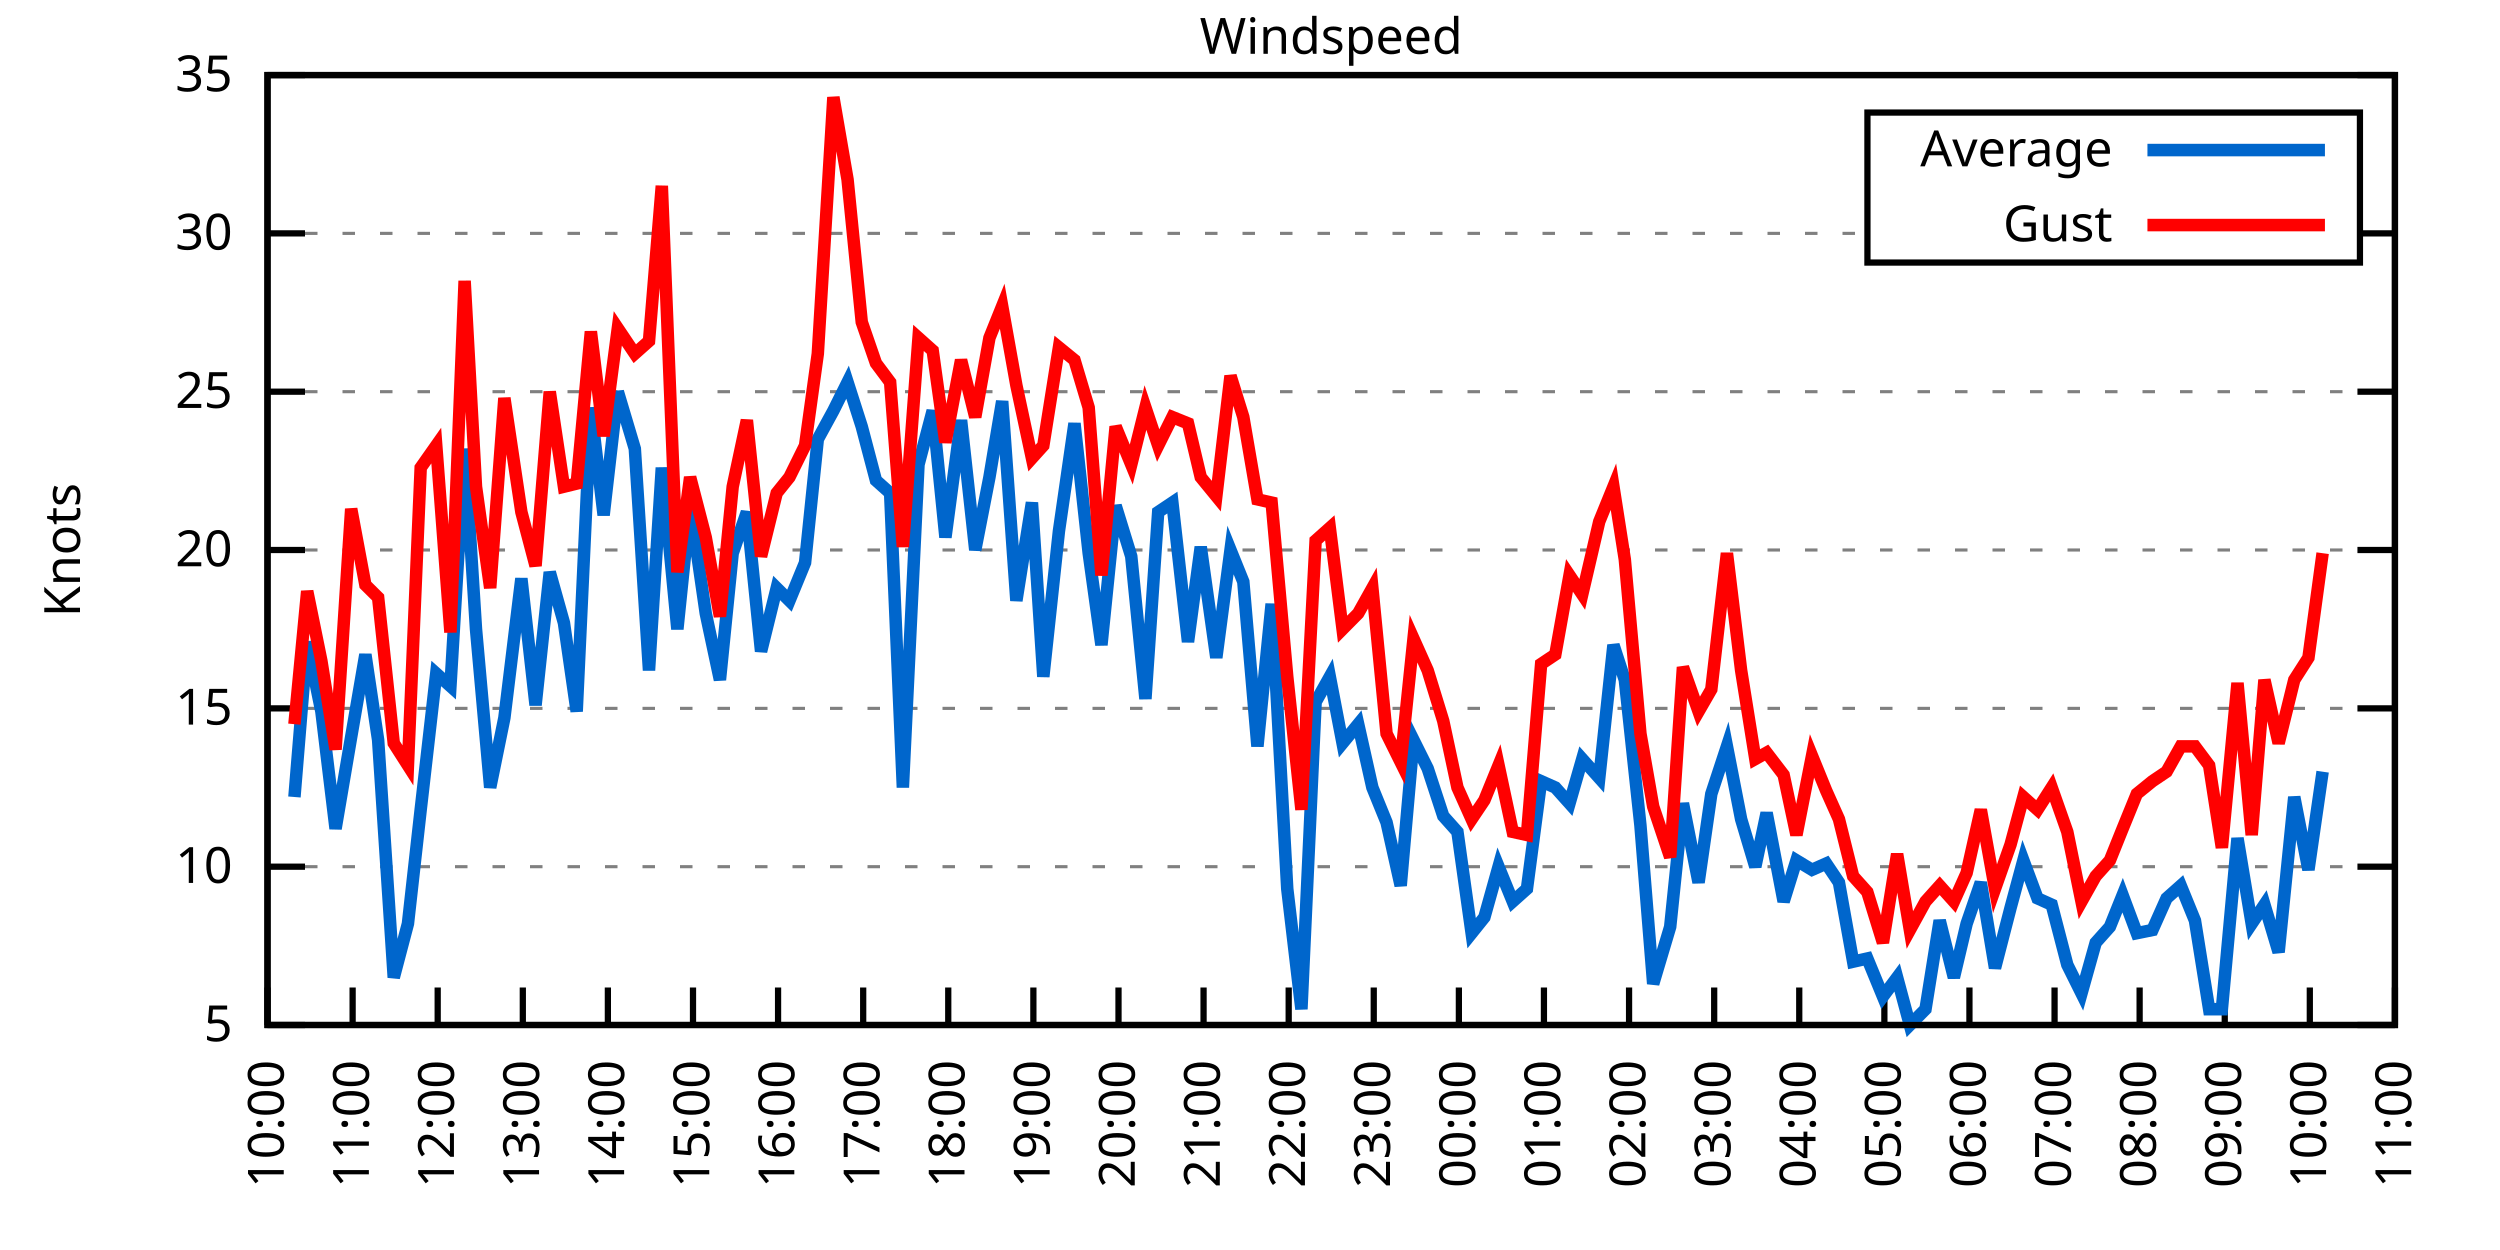
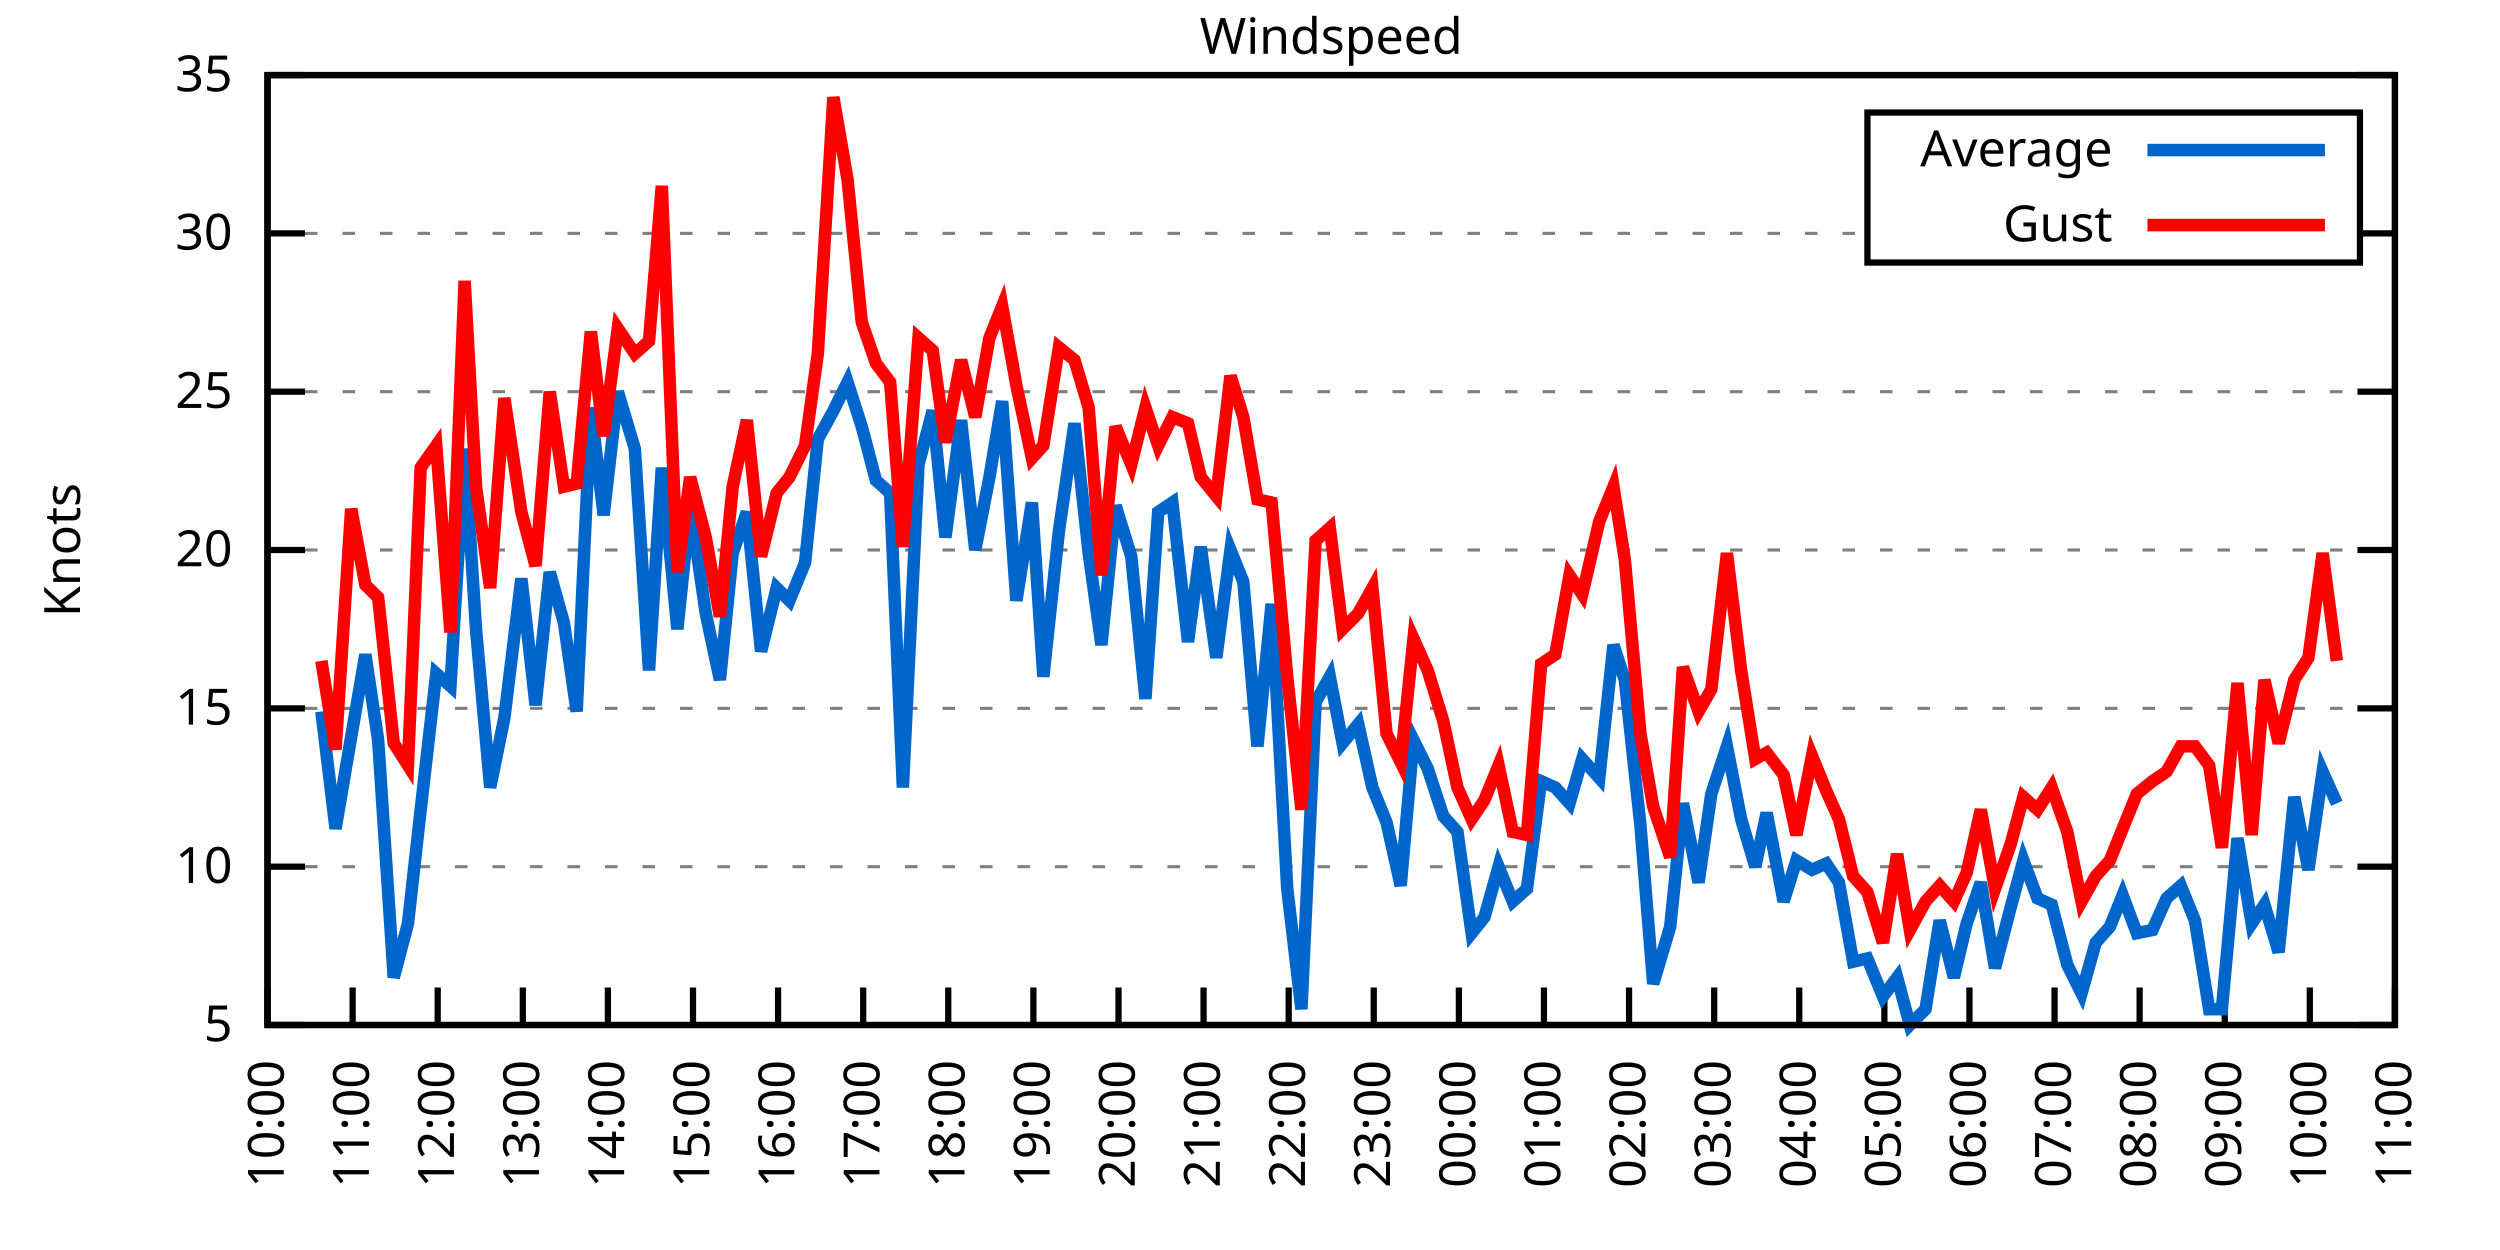
<svg xmlns="http://www.w3.org/2000/svg" xmlns:xlink="http://www.w3.org/1999/xlink" width="400" height="200" viewBox="0 0 400 200">
  <g id="gnuplot_canvas">
    <rect x="0" y="0" width="400" height="200" fill="none" />
    <defs>
      <circle id="gpDot" r="0.5" stroke-width="0.5" stroke="currentColor" />
      <path id="gpPt0" stroke-width="0.333" stroke="currentColor" d="M-1,0 h2 M0,-1 v2" />
      <path id="gpPt1" stroke-width="0.333" stroke="currentColor" d="M-1,-1 L1,1 M1,-1 L-1,1" />
      <path id="gpPt2" stroke-width="0.333" stroke="currentColor" d="M-1,0 L1,0 M0,-1 L0,1 M-1,-1 L1,1 M-1,1 L1,-1" />
      <rect id="gpPt3" stroke-width="0.333" stroke="currentColor" x="-1" y="-1" width="2" height="2" />
      <rect id="gpPt4" stroke-width="0.333" stroke="currentColor" fill="currentColor" x="-1" y="-1" width="2" height="2" />
      <circle id="gpPt5" stroke-width="0.333" stroke="currentColor" cx="0" cy="0" r="1" />
      <use xlink:href="#gpPt5" id="gpPt6" fill="currentColor" stroke="none" />
      <path id="gpPt7" stroke-width="0.333" stroke="currentColor" d="M0,-1.33 L-1.33,0.67 L1.33,0.67 z" />
      <use xlink:href="#gpPt7" id="gpPt8" fill="currentColor" stroke="none" />
      <use xlink:href="#gpPt7" id="gpPt9" stroke="currentColor" transform="rotate(180)" />
      <use xlink:href="#gpPt9" id="gpPt10" fill="currentColor" stroke="none" />
      <use xlink:href="#gpPt3" id="gpPt11" stroke="currentColor" transform="rotate(45)" />
      <use xlink:href="#gpPt11" id="gpPt12" fill="currentColor" stroke="none" />
      <path id="gpPt13" stroke-width="0.333" stroke="currentColor" d="M0,1.330 L1.265,0.411 L0.782,-1.067 L-0.782,-1.076 L-1.265,0.411 z" />
      <use xlink:href="#gpPt13" id="gpPt14" fill="currentColor" stroke="none" />
      <filter id="textbox" filterUnits="objectBoundingBox" x="0" y="0" height="1" width="1">
        <feFlood flood-color="white" flood-opacity="1" result="bgnd" />
        <feComposite in="SourceGraphic" in2="bgnd" operator="atop" />
      </filter>
      <filter id="greybox" filterUnits="objectBoundingBox" x="0" y="0" height="1" width="1">
        <feFlood flood-color="lightgrey" flood-opacity="1" result="grey" />
        <feComposite in="SourceGraphic" in2="grey" operator="atop" />
      </filter>
    </defs>
    <g fill="none" color="white" stroke="currentColor" stroke-width="1.00" stroke-linecap="butt" stroke-linejoin="miter">
</g>
    <g fill="none" color="black" stroke="currentColor" stroke-width="1.00" stroke-linecap="butt" stroke-linejoin="miter">
      <g stroke="none" shape-rendering="crispEdges">
        <polygon fill="rgb(255, 255, 255)" points="42.80,164.00 383.18,164.00 383.18,12.02 42.80,12.02 " />
      </g>
    </g>
    <g fill="none" color="black" stroke="currentColor" stroke-width="1.00" stroke-linecap="butt" stroke-linejoin="miter">
</g>
    <g fill="none" color="black" stroke="black" stroke-width="0.50" stroke-linecap="butt" stroke-linejoin="miter">
</g>
    <g fill="none" color="gray" stroke="currentColor" stroke-width="0.50" stroke-linecap="butt" stroke-linejoin="miter">
      <path stroke="gray" stroke-dasharray="2,4" class="gridline" d="M42.80,164.00 L383.19,164.00  " />
    </g>
    <g fill="none" color="gray" stroke="gray" stroke-width="1.00" stroke-linecap="butt" stroke-linejoin="miter">
</g>
    <g fill="none" color="black" stroke="currentColor" stroke-width="1.00" stroke-linecap="butt" stroke-linejoin="miter">
      <path stroke="black" d="M42.80,164.00 L48.80,164.00 M383.19,164.00 L377.19,164.00  " />
      <g transform="translate(37.20,166.60)" stroke="none" fill="black" font-family="Sans" font-size="8.00" text-anchor="end">
        <text>
          <tspan font-family="Sans"> 5</tspan>
        </text>
      </g>
    </g>
    <g fill="none" color="black" stroke="currentColor" stroke-width="1.00" stroke-linecap="butt" stroke-linejoin="miter">
</g>
    <g fill="none" color="black" stroke="black" stroke-width="0.50" stroke-linecap="butt" stroke-linejoin="miter">
</g>
    <g fill="none" color="gray" stroke="currentColor" stroke-width="0.50" stroke-linecap="butt" stroke-linejoin="miter">
      <path stroke="gray" stroke-dasharray="2,4" class="gridline" d="M42.80,138.67 L383.19,138.67  " />
    </g>
    <g fill="none" color="gray" stroke="gray" stroke-width="1.00" stroke-linecap="butt" stroke-linejoin="miter">
</g>
    <g fill="none" color="black" stroke="currentColor" stroke-width="1.00" stroke-linecap="butt" stroke-linejoin="miter">
      <path stroke="black" d="M42.80,138.67 L48.80,138.67 M383.19,138.67 L377.19,138.67  " />
      <g transform="translate(37.20,141.27)" stroke="none" fill="black" font-family="Sans" font-size="8.00" text-anchor="end">
        <text>
          <tspan font-family="Sans"> 10</tspan>
        </text>
      </g>
    </g>
    <g fill="none" color="black" stroke="currentColor" stroke-width="1.00" stroke-linecap="butt" stroke-linejoin="miter">
</g>
    <g fill="none" color="black" stroke="black" stroke-width="0.50" stroke-linecap="butt" stroke-linejoin="miter">
</g>
    <g fill="none" color="gray" stroke="currentColor" stroke-width="0.50" stroke-linecap="butt" stroke-linejoin="miter">
      <path stroke="gray" stroke-dasharray="2,4" class="gridline" d="M42.80,113.34 L383.19,113.34  " />
    </g>
    <g fill="none" color="gray" stroke="gray" stroke-width="1.00" stroke-linecap="butt" stroke-linejoin="miter">
</g>
    <g fill="none" color="black" stroke="currentColor" stroke-width="1.00" stroke-linecap="butt" stroke-linejoin="miter">
      <path stroke="black" d="M42.80,113.34 L48.80,113.34 M383.19,113.34 L377.19,113.34  " />
      <g transform="translate(37.20,115.94)" stroke="none" fill="black" font-family="Sans" font-size="8.00" text-anchor="end">
        <text>
          <tspan font-family="Sans"> 15</tspan>
        </text>
      </g>
    </g>
    <g fill="none" color="black" stroke="currentColor" stroke-width="1.00" stroke-linecap="butt" stroke-linejoin="miter">
</g>
    <g fill="none" color="black" stroke="black" stroke-width="0.50" stroke-linecap="butt" stroke-linejoin="miter">
</g>
    <g fill="none" color="gray" stroke="currentColor" stroke-width="0.50" stroke-linecap="butt" stroke-linejoin="miter">
      <path stroke="gray" stroke-dasharray="2,4" class="gridline" d="M42.80,88.00 L383.19,88.00  " />
    </g>
    <g fill="none" color="gray" stroke="gray" stroke-width="1.00" stroke-linecap="butt" stroke-linejoin="miter">
</g>
    <g fill="none" color="black" stroke="currentColor" stroke-width="1.00" stroke-linecap="butt" stroke-linejoin="miter">
      <path stroke="black" d="M42.80,88.00 L48.80,88.00 M383.19,88.00 L377.19,88.00  " />
      <g transform="translate(37.20,90.60)" stroke="none" fill="black" font-family="Sans" font-size="8.00" text-anchor="end">
        <text>
          <tspan font-family="Sans"> 20</tspan>
        </text>
      </g>
    </g>
    <g fill="none" color="black" stroke="currentColor" stroke-width="1.00" stroke-linecap="butt" stroke-linejoin="miter">
</g>
    <g fill="none" color="black" stroke="black" stroke-width="0.50" stroke-linecap="butt" stroke-linejoin="miter">
</g>
    <g fill="none" color="gray" stroke="currentColor" stroke-width="0.50" stroke-linecap="butt" stroke-linejoin="miter">
      <path stroke="gray" stroke-dasharray="2,4" class="gridline" d="M42.80,62.67 L383.19,62.67  " />
    </g>
    <g fill="none" color="gray" stroke="gray" stroke-width="1.00" stroke-linecap="butt" stroke-linejoin="miter">
</g>
    <g fill="none" color="black" stroke="currentColor" stroke-width="1.00" stroke-linecap="butt" stroke-linejoin="miter">
      <path stroke="black" d="M42.80,62.67 L48.80,62.67 M383.19,62.67 L377.19,62.67  " />
      <g transform="translate(37.20,65.27)" stroke="none" fill="black" font-family="Sans" font-size="8.00" text-anchor="end">
        <text>
          <tspan font-family="Sans"> 25</tspan>
        </text>
      </g>
    </g>
    <g fill="none" color="black" stroke="currentColor" stroke-width="1.00" stroke-linecap="butt" stroke-linejoin="miter">
</g>
    <g fill="none" color="black" stroke="black" stroke-width="0.50" stroke-linecap="butt" stroke-linejoin="miter">
</g>
    <g fill="none" color="gray" stroke="currentColor" stroke-width="0.50" stroke-linecap="butt" stroke-linejoin="miter">
      <path stroke="gray" stroke-dasharray="2,4" class="gridline" d="M42.80,37.34 L298.79,37.34 M377.59,37.34 L383.19,37.34  " />
    </g>
    <g fill="none" color="gray" stroke="gray" stroke-width="1.00" stroke-linecap="butt" stroke-linejoin="miter">
</g>
    <g fill="none" color="black" stroke="currentColor" stroke-width="1.00" stroke-linecap="butt" stroke-linejoin="miter">
      <path stroke="black" d="M42.80,37.34 L48.80,37.34 M383.19,37.34 L377.19,37.34  " />
      <g transform="translate(37.20,39.94)" stroke="none" fill="black" font-family="Sans" font-size="8.00" text-anchor="end">
        <text>
          <tspan font-family="Sans"> 30</tspan>
        </text>
      </g>
    </g>
    <g fill="none" color="black" stroke="currentColor" stroke-width="1.00" stroke-linecap="butt" stroke-linejoin="miter">
</g>
    <g fill="none" color="black" stroke="black" stroke-width="0.50" stroke-linecap="butt" stroke-linejoin="miter">
</g>
    <g fill="none" color="gray" stroke="currentColor" stroke-width="0.50" stroke-linecap="butt" stroke-linejoin="miter">
      <path stroke="gray" stroke-dasharray="2,4" class="gridline" d="M42.80,12.01 L383.19,12.01  " />
    </g>
    <g fill="none" color="gray" stroke="gray" stroke-width="1.00" stroke-linecap="butt" stroke-linejoin="miter">
</g>
    <g fill="none" color="black" stroke="currentColor" stroke-width="1.00" stroke-linecap="butt" stroke-linejoin="miter">
      <path stroke="black" d="M42.80,12.01 L48.80,12.01 M383.19,12.01 L377.19,12.01  " />
      <g transform="translate(37.20,14.61)" stroke="none" fill="black" font-family="Sans" font-size="8.00" text-anchor="end">
        <text>
          <tspan font-family="Sans"> 35</tspan>
        </text>
      </g>
    </g>
    <g fill="none" color="black" stroke="currentColor" stroke-width="1.00" stroke-linecap="butt" stroke-linejoin="miter">
      <path stroke="black" d="M42.80,164.00 L42.80,158.00  " />
      <g transform="translate(45.40,169.60) rotate(270.00)" stroke="none" fill="black" font-family="Sans" font-size="8.00" text-anchor="end">
        <text>
          <tspan font-family="Sans">10:00</tspan>
        </text>
      </g>
    </g>
    <g fill="none" color="black" stroke="currentColor" stroke-width="1.00" stroke-linecap="butt" stroke-linejoin="miter">
      <path stroke="black" d="M56.42,164.00 L56.42,158.00  " />
      <g transform="translate(59.02,169.60) rotate(270.00)" stroke="none" fill="black" font-family="Sans" font-size="8.00" text-anchor="end">
        <text>
          <tspan font-family="Sans">11:00</tspan>
        </text>
      </g>
    </g>
    <g fill="none" color="black" stroke="currentColor" stroke-width="1.00" stroke-linecap="butt" stroke-linejoin="miter">
      <path stroke="black" d="M70.03,164.00 L70.03,158.00  " />
      <g transform="translate(72.63,169.60) rotate(270.00)" stroke="none" fill="black" font-family="Sans" font-size="8.00" text-anchor="end">
        <text>
          <tspan font-family="Sans">12:00</tspan>
        </text>
      </g>
    </g>
    <g fill="none" color="black" stroke="currentColor" stroke-width="1.00" stroke-linecap="butt" stroke-linejoin="miter">
      <path stroke="black" d="M83.65,164.00 L83.65,158.00  " />
      <g transform="translate(86.25,169.60) rotate(270.00)" stroke="none" fill="black" font-family="Sans" font-size="8.00" text-anchor="end">
        <text>
          <tspan font-family="Sans">13:00</tspan>
        </text>
      </g>
    </g>
    <g fill="none" color="black" stroke="currentColor" stroke-width="1.00" stroke-linecap="butt" stroke-linejoin="miter">
      <path stroke="black" d="M97.26,164.00 L97.26,158.00  " />
      <g transform="translate(99.86,169.60) rotate(270.00)" stroke="none" fill="black" font-family="Sans" font-size="8.00" text-anchor="end">
        <text>
          <tspan font-family="Sans">14:00</tspan>
        </text>
      </g>
    </g>
    <g fill="none" color="black" stroke="currentColor" stroke-width="1.00" stroke-linecap="butt" stroke-linejoin="miter">
      <path stroke="black" d="M110.88,164.00 L110.88,158.00  " />
      <g transform="translate(113.48,169.60) rotate(270.00)" stroke="none" fill="black" font-family="Sans" font-size="8.00" text-anchor="end">
        <text>
          <tspan font-family="Sans">15:00</tspan>
        </text>
      </g>
    </g>
    <g fill="none" color="black" stroke="currentColor" stroke-width="1.00" stroke-linecap="butt" stroke-linejoin="miter">
      <path stroke="black" d="M124.49,164.00 L124.49,158.00  " />
      <g transform="translate(127.09,169.60) rotate(270.00)" stroke="none" fill="black" font-family="Sans" font-size="8.00" text-anchor="end">
        <text>
          <tspan font-family="Sans">16:00</tspan>
        </text>
      </g>
    </g>
    <g fill="none" color="black" stroke="currentColor" stroke-width="1.00" stroke-linecap="butt" stroke-linejoin="miter">
      <path stroke="black" d="M138.11,164.00 L138.11,158.00  " />
      <g transform="translate(140.71,169.60) rotate(270.00)" stroke="none" fill="black" font-family="Sans" font-size="8.00" text-anchor="end">
        <text>
          <tspan font-family="Sans">17:00</tspan>
        </text>
      </g>
    </g>
    <g fill="none" color="black" stroke="currentColor" stroke-width="1.00" stroke-linecap="butt" stroke-linejoin="miter">
      <path stroke="black" d="M151.72,164.00 L151.72,158.00  " />
      <g transform="translate(154.32,169.60) rotate(270.00)" stroke="none" fill="black" font-family="Sans" font-size="8.00" text-anchor="end">
        <text>
          <tspan font-family="Sans">18:00</tspan>
        </text>
      </g>
    </g>
    <g fill="none" color="black" stroke="currentColor" stroke-width="1.00" stroke-linecap="butt" stroke-linejoin="miter">
      <path stroke="black" d="M165.34,164.00 L165.34,158.00  " />
      <g transform="translate(167.94,169.60) rotate(270.00)" stroke="none" fill="black" font-family="Sans" font-size="8.00" text-anchor="end">
        <text>
          <tspan font-family="Sans">19:00</tspan>
        </text>
      </g>
    </g>
    <g fill="none" color="black" stroke="currentColor" stroke-width="1.00" stroke-linecap="butt" stroke-linejoin="miter">
      <path stroke="black" d="M178.96,164.00 L178.96,158.00  " />
      <g transform="translate(181.56,169.60) rotate(270.00)" stroke="none" fill="black" font-family="Sans" font-size="8.00" text-anchor="end">
        <text>
          <tspan font-family="Sans">20:00</tspan>
        </text>
      </g>
    </g>
    <g fill="none" color="black" stroke="currentColor" stroke-width="1.00" stroke-linecap="butt" stroke-linejoin="miter">
      <path stroke="black" d="M192.57,164.00 L192.57,158.00  " />
      <g transform="translate(195.17,169.60) rotate(270.00)" stroke="none" fill="black" font-family="Sans" font-size="8.00" text-anchor="end">
        <text>
          <tspan font-family="Sans">21:00</tspan>
        </text>
      </g>
    </g>
    <g fill="none" color="black" stroke="currentColor" stroke-width="1.00" stroke-linecap="butt" stroke-linejoin="miter">
      <path stroke="black" d="M206.19,164.00 L206.19,158.00  " />
      <g transform="translate(208.79,169.60) rotate(270.00)" stroke="none" fill="black" font-family="Sans" font-size="8.00" text-anchor="end">
        <text>
          <tspan font-family="Sans">22:00</tspan>
        </text>
      </g>
    </g>
    <g fill="none" color="black" stroke="currentColor" stroke-width="1.00" stroke-linecap="butt" stroke-linejoin="miter">
      <path stroke="black" d="M219.80,164.00 L219.80,158.00  " />
      <g transform="translate(222.40,169.60) rotate(270.00)" stroke="none" fill="black" font-family="Sans" font-size="8.00" text-anchor="end">
        <text>
          <tspan font-family="Sans">23:00</tspan>
        </text>
      </g>
    </g>
    <g fill="none" color="black" stroke="currentColor" stroke-width="1.00" stroke-linecap="butt" stroke-linejoin="miter">
      <path stroke="black" d="M233.42,164.00 L233.42,158.00  " />
      <g transform="translate(236.02,169.60) rotate(270.00)" stroke="none" fill="black" font-family="Sans" font-size="8.00" text-anchor="end">
        <text>
          <tspan font-family="Sans">00:00</tspan>
        </text>
      </g>
    </g>
    <g fill="none" color="black" stroke="currentColor" stroke-width="1.00" stroke-linecap="butt" stroke-linejoin="miter">
      <path stroke="black" d="M247.03,164.00 L247.03,158.00  " />
      <g transform="translate(249.63,169.60) rotate(270.00)" stroke="none" fill="black" font-family="Sans" font-size="8.00" text-anchor="end">
        <text>
          <tspan font-family="Sans">01:00</tspan>
        </text>
      </g>
    </g>
    <g fill="none" color="black" stroke="currentColor" stroke-width="1.00" stroke-linecap="butt" stroke-linejoin="miter">
      <path stroke="black" d="M260.65,164.00 L260.65,158.00  " />
      <g transform="translate(263.25,169.60) rotate(270.00)" stroke="none" fill="black" font-family="Sans" font-size="8.00" text-anchor="end">
        <text>
          <tspan font-family="Sans">02:00</tspan>
        </text>
      </g>
    </g>
    <g fill="none" color="black" stroke="currentColor" stroke-width="1.00" stroke-linecap="butt" stroke-linejoin="miter">
      <path stroke="black" d="M274.27,164.00 L274.27,158.00  " />
      <g transform="translate(276.87,169.60) rotate(270.00)" stroke="none" fill="black" font-family="Sans" font-size="8.00" text-anchor="end">
        <text>
          <tspan font-family="Sans">03:00</tspan>
        </text>
      </g>
    </g>
    <g fill="none" color="black" stroke="currentColor" stroke-width="1.00" stroke-linecap="butt" stroke-linejoin="miter">
      <path stroke="black" d="M287.88,164.00 L287.88,158.00  " />
      <g transform="translate(290.48,169.60) rotate(270.00)" stroke="none" fill="black" font-family="Sans" font-size="8.00" text-anchor="end">
        <text>
          <tspan font-family="Sans">04:00</tspan>
        </text>
      </g>
    </g>
    <g fill="none" color="black" stroke="currentColor" stroke-width="1.00" stroke-linecap="butt" stroke-linejoin="miter">
      <path stroke="black" d="M301.50,164.00 L301.50,158.00  " />
      <g transform="translate(304.10,169.60) rotate(270.00)" stroke="none" fill="black" font-family="Sans" font-size="8.00" text-anchor="end">
        <text>
          <tspan font-family="Sans">05:00</tspan>
        </text>
      </g>
    </g>
    <g fill="none" color="black" stroke="currentColor" stroke-width="1.00" stroke-linecap="butt" stroke-linejoin="miter">
      <path stroke="black" d="M315.11,164.00 L315.11,158.00  " />
      <g transform="translate(317.71,169.60) rotate(270.00)" stroke="none" fill="black" font-family="Sans" font-size="8.00" text-anchor="end">
        <text>
          <tspan font-family="Sans">06:00</tspan>
        </text>
      </g>
    </g>
    <g fill="none" color="black" stroke="currentColor" stroke-width="1.00" stroke-linecap="butt" stroke-linejoin="miter">
      <path stroke="black" d="M328.73,164.00 L328.73,158.00  " />
      <g transform="translate(331.33,169.60) rotate(270.00)" stroke="none" fill="black" font-family="Sans" font-size="8.00" text-anchor="end">
        <text>
          <tspan font-family="Sans">07:00</tspan>
        </text>
      </g>
    </g>
    <g fill="none" color="black" stroke="currentColor" stroke-width="1.00" stroke-linecap="butt" stroke-linejoin="miter">
      <path stroke="black" d="M342.34,164.00 L342.34,158.00  " />
      <g transform="translate(344.94,169.60) rotate(270.00)" stroke="none" fill="black" font-family="Sans" font-size="8.00" text-anchor="end">
        <text>
          <tspan font-family="Sans">08:00</tspan>
        </text>
      </g>
    </g>
    <g fill="none" color="black" stroke="currentColor" stroke-width="1.00" stroke-linecap="butt" stroke-linejoin="miter">
      <path stroke="black" d="M355.96,164.00 L355.96,158.00  " />
      <g transform="translate(358.56,169.60) rotate(270.00)" stroke="none" fill="black" font-family="Sans" font-size="8.00" text-anchor="end">
        <text>
          <tspan font-family="Sans">09:00</tspan>
        </text>
      </g>
    </g>
    <g fill="none" color="black" stroke="currentColor" stroke-width="1.00" stroke-linecap="butt" stroke-linejoin="miter">
      <path stroke="black" d="M369.57,164.00 L369.57,158.00  " />
      <g transform="translate(372.17,169.60) rotate(270.00)" stroke="none" fill="black" font-family="Sans" font-size="8.00" text-anchor="end">
        <text>
          <tspan font-family="Sans">10:00</tspan>
        </text>
      </g>
    </g>
    <g fill="none" color="black" stroke="currentColor" stroke-width="1.00" stroke-linecap="butt" stroke-linejoin="miter">
      <path stroke="black" d="M383.19,164.00 L383.19,158.00  " />
      <g transform="translate(385.79,169.60) rotate(270.00)" stroke="none" fill="black" font-family="Sans" font-size="8.00" text-anchor="end">
        <text>
          <tspan font-family="Sans">11:00</tspan>
        </text>
      </g>
    </g>
    <g fill="none" color="black" stroke="currentColor" stroke-width="1.00" stroke-linecap="butt" stroke-linejoin="miter">
</g>
    <g fill="none" color="black" stroke="currentColor" stroke-width="1.00" stroke-linecap="butt" stroke-linejoin="miter">
      <path stroke="black" d="M42.80,12.01 L42.80,164.00 L383.19,164.00 L383.19,12.01 L42.80,12.01 Z  " />
    </g>
    <g fill="none" color="black" stroke="currentColor" stroke-width="1.00" stroke-linecap="butt" stroke-linejoin="miter">
</g>
    <g fill="none" color="black" stroke="currentColor" stroke-width="1.00" stroke-linecap="butt" stroke-linejoin="miter">
      <path stroke="black" d="M298.79,42.01 L298.79,18.01 L377.59,18.01 L377.59,42.01 L298.79,42.01 Z  " />
    </g>
    <g id="Windspeed_plot_1">
      <g fill="none" color="white" stroke="black" stroke-width="2.00" stroke-linecap="butt" stroke-linejoin="miter">
</g>
      <g fill="none" color="black" stroke="currentColor" stroke-width="2.00" stroke-linecap="butt" stroke-linejoin="miter">
        <g transform="translate(337.99,26.61)" stroke="none" fill="black" font-family="Sans" font-size="8.00" text-anchor="end">
          <text>
            <tspan font-family="Sans">Average</tspan>
          </text>
        </g>
      </g>
      <g fill="none" color="black" stroke="currentColor" stroke-width="2.00" stroke-linecap="butt" stroke-linejoin="miter">
-         <path stroke="rgb(  0, 102, 204)" d="M343.59,24.01 L371.99,24.01 M47.11,127.52 L49.15,102.70 L51.42,113.84 L53.69,132.59 L56.19,117.90 L58.46,104.72   L60.50,118.40 L63.00,156.40 L65.27,147.79 L67.31,129.55 L69.80,107.76 L72.07,109.79 L74.34,71.79 L76.16,100.67   L78.43,126.00 L80.70,114.86 L83.42,92.56 L85.69,112.83 L87.96,91.55 L90.23,99.66 L92.27,113.84 L94.54,65.21   L96.58,82.43 L98.85,62.67 L101.57,71.79 L103.84,107.26 L105.89,74.83 L108.38,100.67 L110.42,80.91 L112.92,98.14   L115.19,108.78 L117.23,88.51 L119.50,81.93 L121.77,104.22 L124.27,94.08 L126.31,96.11 L128.81,90.03 L130.85,70.27   L133.34,65.71 L135.61,61.15 L137.88,68.25 L140.15,76.86 L142.42,78.89 L144.46,126.00 L146.96,74.33 L149.23,65.71   L151.27,85.98 L153.77,67.23 L156.04,88.00 L158.31,76.35 L160.35,64.19 L162.62,96.11 L165.11,80.41 L166.93,108.27   L169.43,84.97 L171.92,67.74 L174.19,88.51 L176.23,103.20 L178.50,80.91 L181.00,89.02 L183.27,111.82 L185.31,81.93   L187.58,80.41 L190.08,102.70 L192.12,87.50 L194.61,105.23 L196.88,88.00 L198.93,93.07 L201.19,119.42 L203.46,96.62   L205.96,142.21 L208.23,161.47 L210.50,112.32 L212.77,108.27 L214.81,118.91 L217.31,115.87 L219.58,126.00 L221.85,131.58   L224.11,141.71 L226.16,118.40 L228.43,122.96 L230.92,130.56 L233.19,133.10 L235.46,149.31 L237.50,146.77 L239.77,138.67   L242.04,144.24 L244.31,142.21 L246.58,124.99 L248.85,126.00 L251.12,128.54 L253.16,121.44 L255.88,124.48 L258.15,103.20   L259.97,108.78 L262.47,132.08 L264.51,157.41 L267.23,148.29 L269.27,128.54 L271.77,141.20 L273.81,127.02 L276.31,119.42   L278.58,131.07 L280.85,138.67 L282.66,130.06 L285.38,144.24 L287.43,137.66 L289.92,139.17 L292.19,138.16 L294.23,141.20   L296.50,153.87 L298.77,153.36 L301.27,159.44 L303.54,156.40 L305.58,164.00 L308.08,161.47 L310.35,147.28 L312.62,156.40   L314.66,147.79 L316.93,141.20 L319.20,154.88 L321.69,145.25 L323.74,137.66 L326.00,143.73 L328.27,144.75 L330.77,154.37   L333.04,158.93 L335.31,150.83 L337.58,148.29 L339.62,143.23 L341.89,149.31 L344.39,148.80 L346.65,143.73 L348.92,141.71   L351.19,147.28 L353.46,161.47 L355.50,161.47 L358.00,134.11 L360.27,147.79 L362.31,144.75 L364.58,152.35 L367.08,127.52   L369.35,139.17 L371.62,123.47  " />
+         <path stroke="rgb(  0, 102, 204)" d="M343.59,24.01 L371.99,24.01 M51.42,113.84 L53.69,132.59 L56.19,117.90 L58.46,104.72 L60.50,118.40 L63.00,156.40   L65.27,147.79 L67.31,129.55 L69.80,107.76 L72.07,109.79 L74.34,71.79 L76.16,100.67 L78.43,126.00 L80.70,114.86   L83.42,92.56 L85.69,112.83 L87.96,91.55 L90.23,99.66 L92.27,113.84 L94.54,65.21 L96.58,82.43 L98.85,62.67   L101.57,71.79 L103.84,107.26 L105.89,74.83 L108.38,100.67 L110.42,80.91 L112.92,98.14 L115.19,108.78 L117.23,88.51   L119.50,81.93 L121.77,104.22 L124.27,94.08 L126.31,96.11 L128.81,90.03 L130.85,70.27 L133.34,65.71 L135.61,61.15   L137.88,68.25 L140.15,76.86 L142.42,78.89 L144.46,126.00 L146.96,74.33 L149.23,65.71 L151.27,85.98 L153.77,67.23   L156.04,88.00 L158.31,76.35 L160.35,64.19 L162.62,96.11 L165.11,80.41 L166.93,108.27 L169.43,84.97 L171.92,67.74   L174.19,88.51 L176.23,103.20 L178.50,80.91 L181.00,89.02 L183.27,111.82 L185.31,81.93 L187.58,80.41 L190.08,102.70   L192.12,87.50 L194.61,105.23 L196.88,88.00 L198.93,93.07 L201.19,119.42 L203.46,96.62 L205.96,142.21 L208.23,161.47   L210.50,112.32 L212.77,108.27 L214.81,118.91 L217.31,115.87 L219.58,126.00 L221.85,131.58 L224.11,141.71 L226.16,118.40   L228.43,122.96 L230.92,130.56 L233.19,133.10 L235.46,149.31 L237.50,146.77 L239.77,138.67 L242.04,144.24 L244.31,142.21   L246.58,124.99 L248.85,126.00 L251.12,128.54 L253.16,121.44 L255.88,124.48 L258.15,103.20 L259.97,108.78 L262.47,132.08   L264.51,157.41 L267.23,148.29 L269.27,128.54 L271.77,141.20 L273.81,127.02 L276.31,119.42 L278.58,131.07 L280.85,138.67   L282.66,130.06 L285.38,144.24 L287.43,137.66 L289.92,139.17 L292.19,138.16 L294.23,141.20 L296.50,153.87 L298.77,153.36   L301.27,159.44 L303.54,156.40 L305.58,164.00 L308.08,161.47 L310.35,147.28 L312.62,156.40 L314.66,147.79 L316.93,141.20   L319.20,154.88 L321.69,145.25 L323.74,137.66 L326.00,143.73 L328.27,144.75 L330.77,154.37 L333.04,158.93 L335.31,150.83   L337.58,148.29 L339.62,143.23 L341.89,149.31 L344.39,148.80 L346.65,143.73 L348.92,141.71 L351.19,147.28 L353.46,161.47   L355.50,161.47 L358.00,134.11 L360.27,147.79 L362.31,144.75 L364.58,152.35 L367.08,127.52 L369.35,139.17 L371.62,123.47   L373.89,128.54  " />
      </g>
    </g>
    <g id="Windspeed_plot_2">
      <g fill="none" color="black" stroke="currentColor" stroke-width="2.00" stroke-linecap="butt" stroke-linejoin="miter">
        <g transform="translate(337.99,38.61)" stroke="none" fill="black" font-family="Sans" font-size="8.00" text-anchor="end">
          <text>
            <tspan font-family="Sans">Gust</tspan>
          </text>
        </g>
      </g>
      <g fill="none" color="black" stroke="currentColor" stroke-width="2.00" stroke-linecap="butt" stroke-linejoin="miter">
-         <path stroke="rgb(255,   0,   0)" d="M343.59,36.01 L371.99,36.01 M47.11,115.87 L49.15,94.59 L51.42,105.74 L53.69,119.92 L56.19,81.42 L58.46,93.58   L60.50,95.60 L63.00,118.91 L65.27,122.46 L67.31,74.83 L69.80,71.29 L72.07,101.18 L74.34,44.94 L76.16,77.87   L78.43,94.08 L80.70,63.69 L83.42,81.93 L85.69,90.54 L87.96,62.67 L90.23,77.87 L92.27,77.37 L94.54,53.05   L96.58,69.77 L98.85,52.54 L101.57,56.59 L103.84,54.57 L105.89,29.74 L108.38,91.55 L110.42,76.35 L112.92,85.98   L115.19,98.64 L117.23,77.87 L119.50,67.23 L121.77,89.02 L124.27,78.89 L126.31,76.35 L128.81,71.29 L130.85,56.59   L133.34,15.56 L135.61,28.73 L137.88,51.53 L140.15,58.11 L142.42,61.15 L144.46,87.50 L146.96,54.06 L149.23,56.09   L151.27,70.78 L153.77,57.61 L156.04,66.73 L158.31,54.06 L160.35,48.99 L162.62,61.66 L165.11,73.31 L166.93,71.29   L169.43,55.58 L171.92,57.61 L174.19,65.21 L176.23,92.06 L178.50,68.25 L181.00,74.33 L183.27,65.21 L185.31,71.29   L187.58,66.73 L190.08,67.74 L192.12,76.35 L194.61,79.39 L196.88,60.14 L198.93,66.73 L201.19,79.90 L203.46,80.41   L205.96,108.27 L208.23,129.55 L210.50,86.49 L212.77,84.46 L214.81,100.67 L217.31,98.14 L219.58,94.08 L221.85,117.39   L224.11,121.95 L226.16,102.19 L228.43,107.26 L230.92,115.36 L233.19,126.00 L235.46,131.07 L237.50,128.03 L239.77,122.46   L242.04,133.10 L244.31,133.60 L246.58,106.24 L248.85,104.72 L251.12,92.06 L253.16,95.10 L255.88,83.45 L258.15,77.87   L259.97,89.52 L262.47,117.39 L264.51,129.04 L267.23,137.15 L269.27,106.75 L271.77,113.84 L273.81,110.30 L276.31,88.51   L278.58,107.26 L280.85,121.44 L282.66,120.43 L285.38,123.98 L287.43,133.60 L289.92,120.94 L292.19,126.51 L294.23,131.07   L296.50,140.19 L298.77,142.72 L301.27,150.83 L303.54,136.64 L305.58,148.80 L308.08,144.24 L310.35,141.71 L312.62,144.24   L314.66,139.68 L316.93,129.55 L319.20,142.21 L321.69,135.12 L323.74,127.52 L326.00,129.55 L328.27,126.00 L330.77,133.10   L333.04,144.24 L335.31,140.19 L337.58,137.66 L339.62,132.59 L341.89,127.02 L344.39,124.99 L346.65,123.47 L348.92,119.42   L351.19,119.42 L353.46,122.46 L355.50,135.63 L358.00,109.28 L360.27,133.60 L362.31,108.78 L364.58,118.91 L367.08,108.78   L369.35,105.23 L371.62,88.51  " />
+         <path stroke="rgb(255,   0,   0)" d="M343.59,36.01 L371.99,36.01 M51.42,105.74 L53.69,119.92 L56.19,81.42 L58.46,93.58 L60.50,95.60 L63.00,118.91   L65.27,122.46 L67.31,74.83 L69.80,71.29 L72.07,101.18 L74.34,44.94 L76.16,77.87 L78.43,94.08 L80.70,63.69   L83.42,81.93 L85.69,90.54 L87.96,62.67 L90.23,77.87 L92.27,77.37 L94.54,53.05 L96.58,69.77 L98.85,52.54   L101.57,56.59 L103.84,54.57 L105.89,29.74 L108.38,91.55 L110.42,76.35 L112.92,85.98 L115.19,98.64 L117.23,77.87   L119.50,67.23 L121.77,89.02 L124.27,78.89 L126.31,76.35 L128.81,71.29 L130.85,56.59 L133.34,15.56 L135.61,28.73   L137.88,51.53 L140.15,58.11 L142.42,61.15 L144.46,87.50 L146.96,54.06 L149.23,56.09 L151.27,70.78 L153.77,57.61   L156.04,66.73 L158.31,54.06 L160.35,48.99 L162.62,61.66 L165.11,73.31 L166.93,71.29 L169.43,55.58 L171.92,57.61   L174.19,65.21 L176.23,92.06 L178.50,68.25 L181.00,74.33 L183.27,65.21 L185.31,71.29 L187.58,66.73 L190.08,67.74   L192.12,76.35 L194.61,79.39 L196.88,60.14 L198.93,66.73 L201.19,79.90 L203.46,80.41 L205.96,108.27 L208.23,129.55   L210.50,86.49 L212.77,84.46 L214.81,100.67 L217.31,98.14 L219.58,94.08 L221.85,117.39 L224.11,121.95 L226.16,102.19   L228.43,107.26 L230.92,115.36 L233.19,126.00 L235.46,131.07 L237.50,128.03 L239.77,122.46 L242.04,133.10 L244.31,133.60   L246.58,106.24 L248.85,104.72 L251.12,92.06 L253.16,95.10 L255.88,83.45 L258.15,77.87 L259.97,89.52 L262.47,117.39   L264.51,129.04 L267.23,137.15 L269.27,106.75 L271.77,113.84 L273.81,110.30 L276.31,88.51 L278.58,107.26 L280.85,121.44   L282.66,120.43 L285.38,123.98 L287.43,133.60 L289.92,120.94 L292.19,126.51 L294.23,131.07 L296.50,140.19 L298.77,142.72   L301.27,150.83 L303.54,136.64 L305.58,148.80 L308.08,144.24 L310.35,141.71 L312.62,144.24 L314.66,139.68 L316.93,129.55   L319.20,142.21 L321.69,135.12 L323.74,127.52 L326.00,129.55 L328.27,126.00 L330.77,133.10 L333.04,144.24 L335.31,140.19   L337.58,137.66 L339.62,132.59 L341.89,127.02 L344.39,124.99 L346.65,123.47 L348.92,119.42 L351.19,119.42 L353.46,122.46   L355.50,135.63 L358.00,109.28 L360.27,133.60 L362.31,108.78 L364.58,118.91 L367.08,108.78 L369.35,105.23 L371.62,88.51   L373.89,105.74  " />
      </g>
    </g>
    <g fill="none" color="black" stroke="currentColor" stroke-width="2.00" stroke-linecap="butt" stroke-linejoin="miter">
</g>
    <g fill="none" color="black" stroke="black" stroke-width="1.00" stroke-linecap="butt" stroke-linejoin="miter">
</g>
    <g fill="none" color="black" stroke="currentColor" stroke-width="1.00" stroke-linecap="butt" stroke-linejoin="miter">
      <path stroke="black" d="M42.80,12.01 L42.80,164.00 L383.19,164.00 L383.19,12.01 L42.80,12.01 Z  " />
      <g transform="translate(12.80,88.01) rotate(270.00)" stroke="none" fill="black" font-family="Sans" font-size="8.00" text-anchor="middle">
        <text>
          <tspan font-family="Sans">Knots</tspan>
        </text>
      </g>
    </g>
    <g fill="none" color="black" stroke="currentColor" stroke-width="1.00" stroke-linecap="butt" stroke-linejoin="miter">
</g>
    <g fill="none" color="black" stroke="currentColor" stroke-width="1.00" stroke-linecap="butt" stroke-linejoin="miter">
      <g transform="translate(212.99,8.61)" stroke="none" fill="black" font-family="Sans" font-size="8.00" text-anchor="middle">
        <text>
          <tspan font-family="Sans">Windspeed</tspan>
        </text>
      </g>
    </g>
    <g fill="none" color="black" stroke="currentColor" stroke-width="1.00" stroke-linecap="butt" stroke-linejoin="miter">
</g>
  </g>
</svg>
